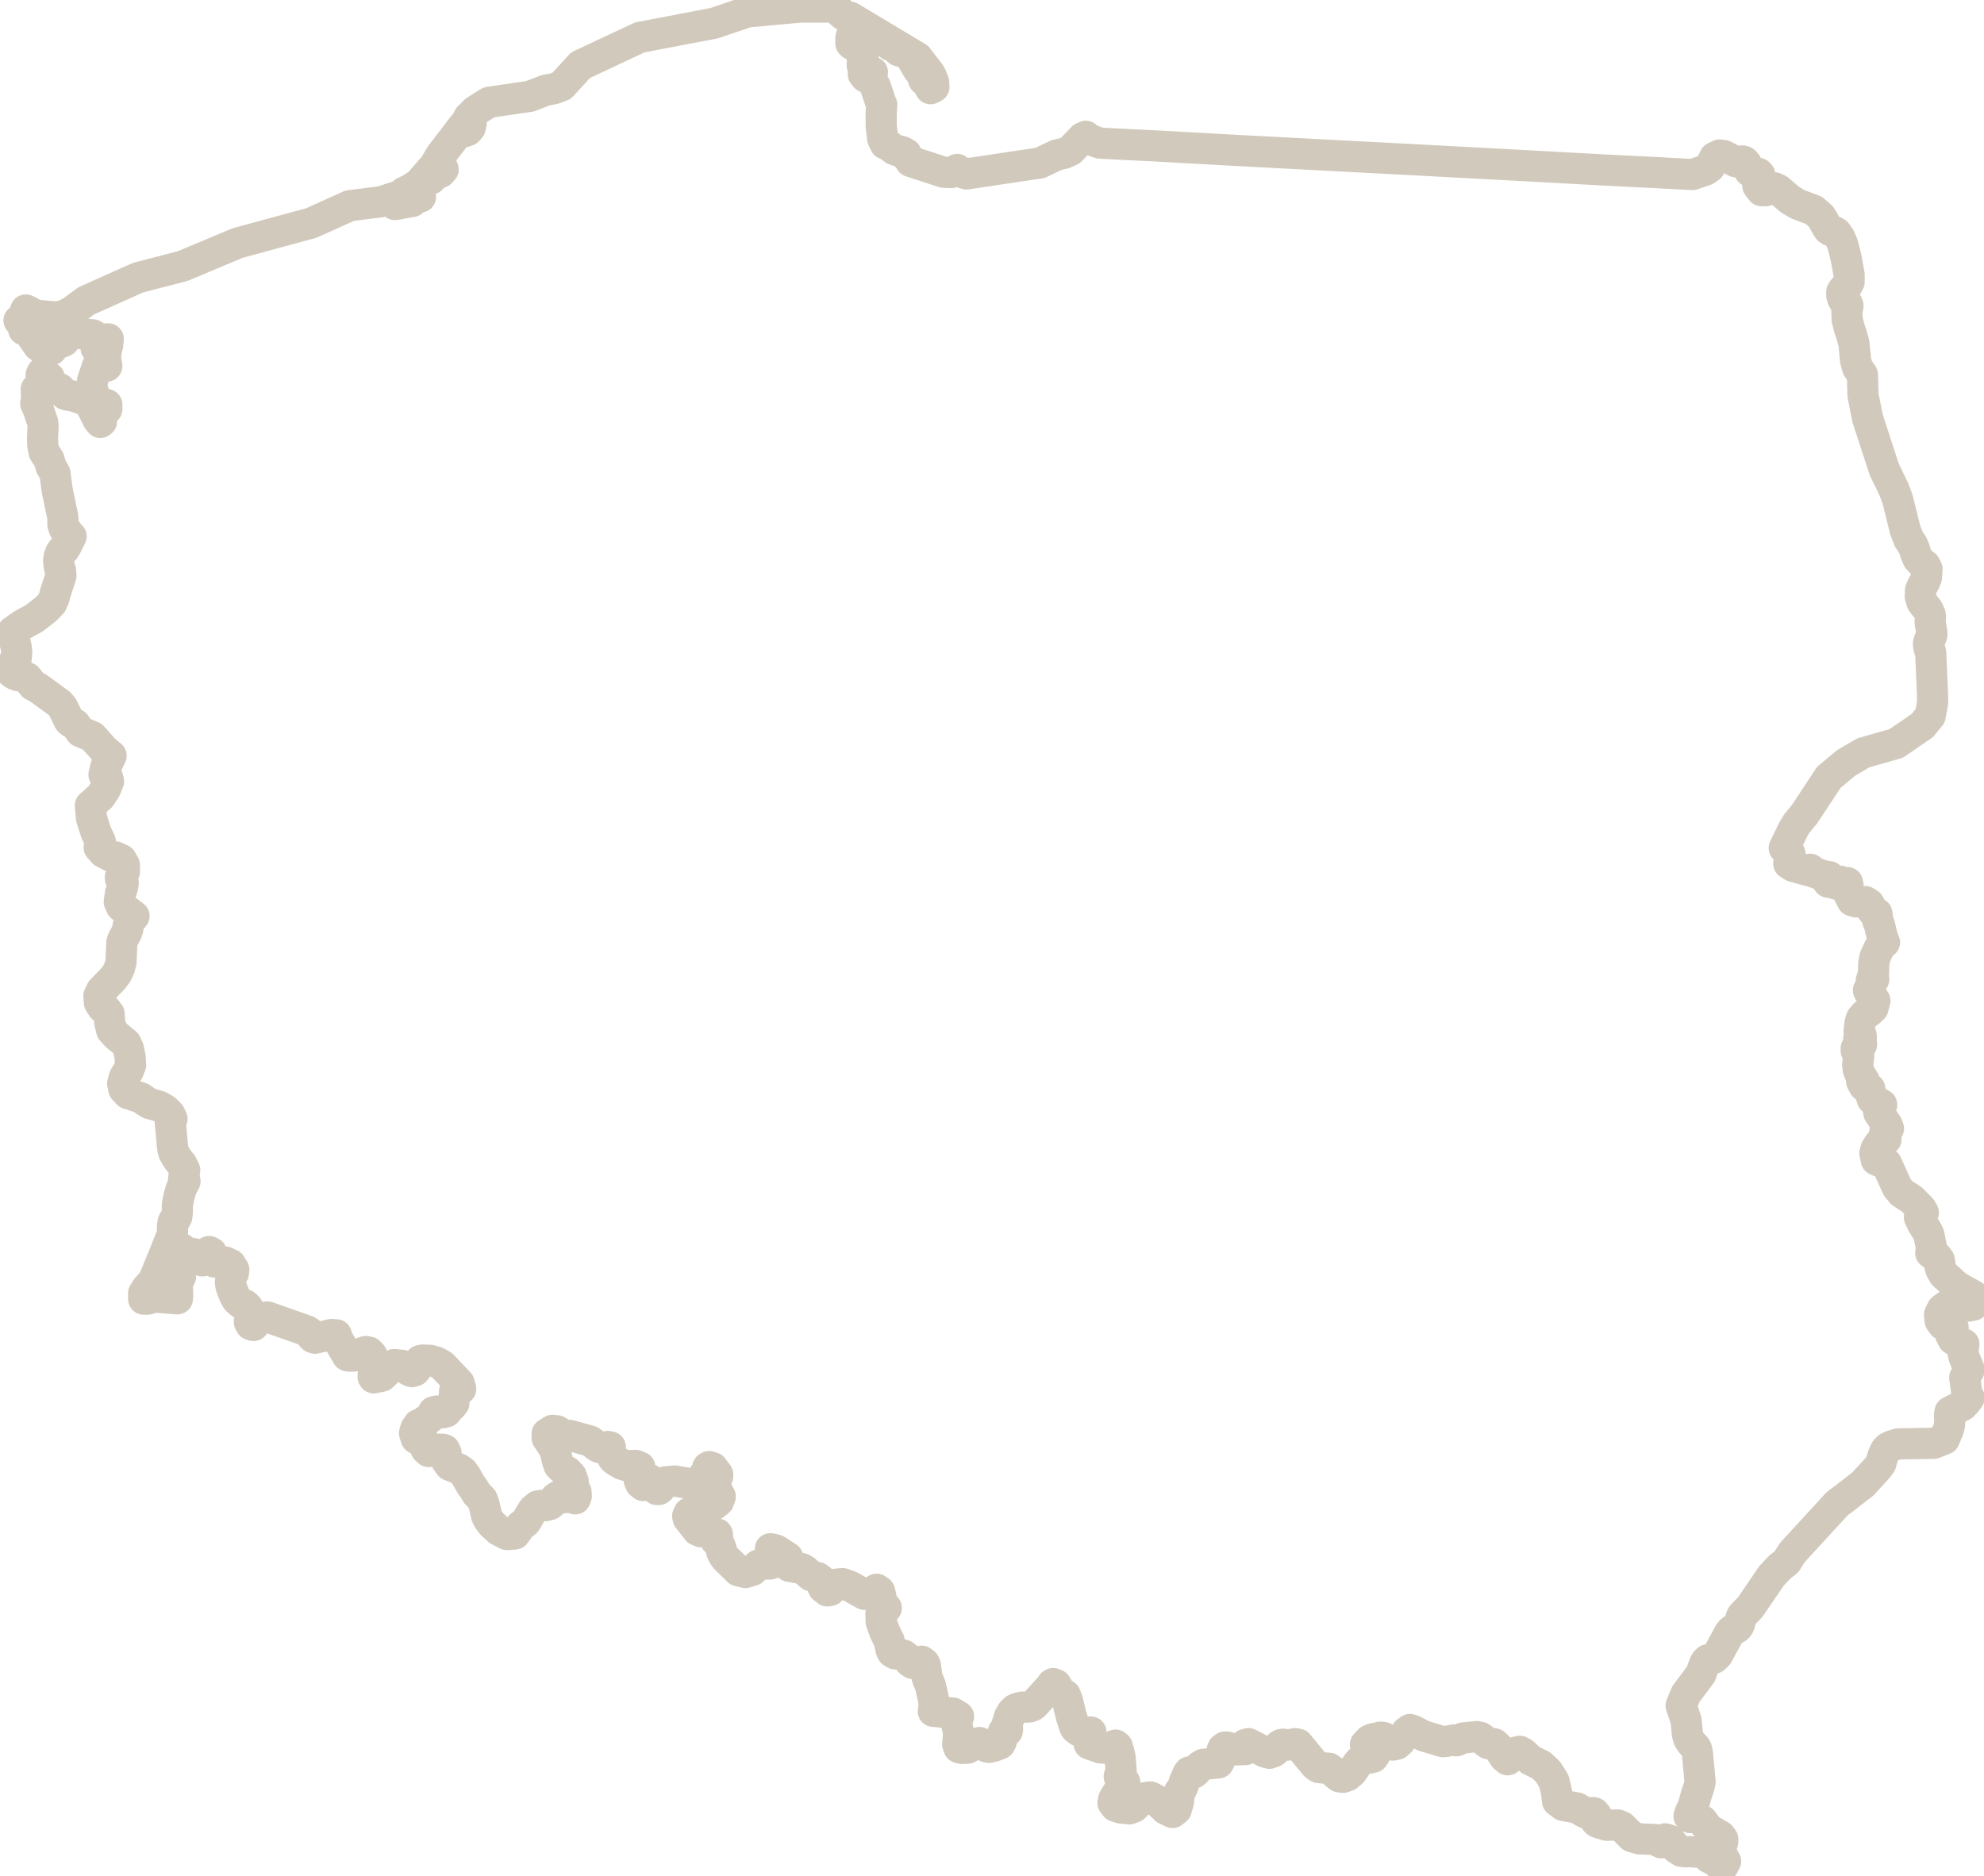
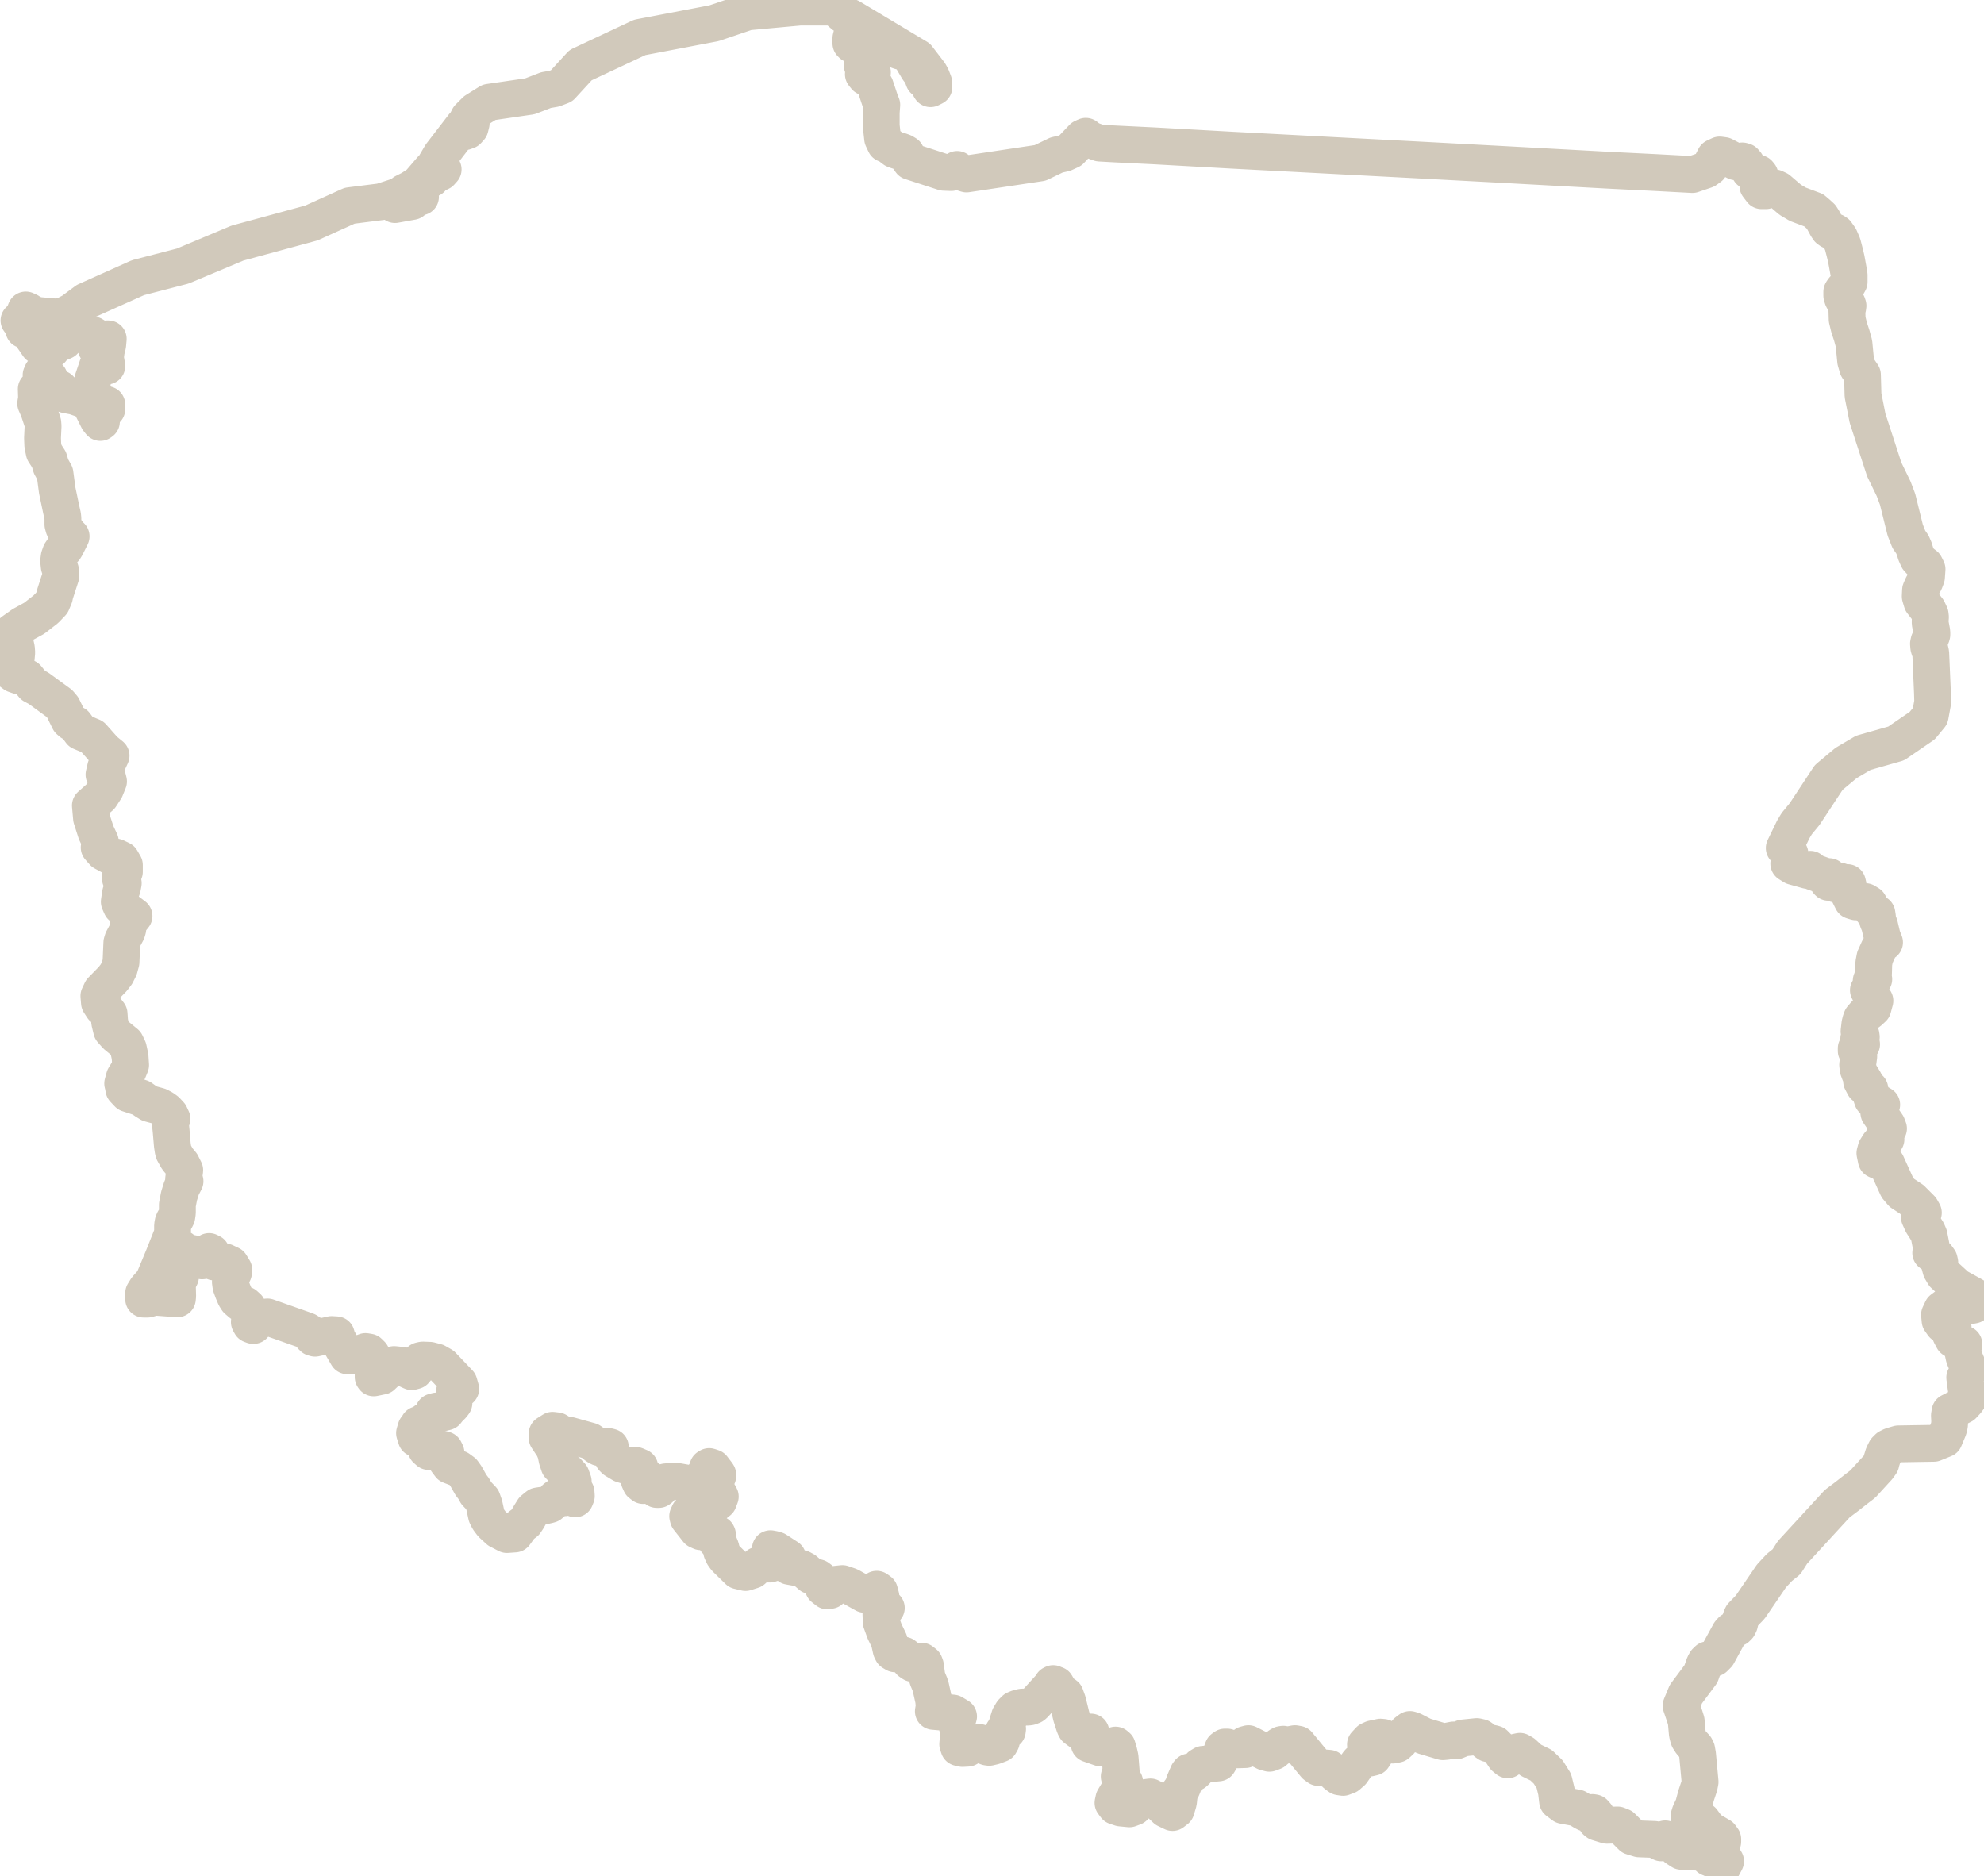
<svg xmlns="http://www.w3.org/2000/svg" id="Laag_2" data-name="Laag 2" viewBox="0 0 70.02 66.19">
  <defs>
    <style>
      .cls-1 {
        fill: none;
        fill-rule: evenodd;
        stroke: #D1C9BB;
-         stroke-width: 1.1px;
+         stroke-width: 1.3px;
        vector-effect: non-scaling-stroke;
        stroke-miterlimit: 10;
        stroke-linejoin: round;
      }
    </style>
  </defs>
  <g id="Poland">
    <polygon class="cls-1" points="68.7 46.09 68.89 46.06 69.07 46.17 69.21 46.1 69.44 46.1 69.65 46.06 69.74 45.87 69.65 45.73 69.07 45.41 68.6 44.98 68.5 44.81 68.46 44.66 68.46 44.56 68.44 44.47 68.36 44.36 68.27 44.3 68.19 44.26 68.14 44.22 68.17 44.13 68.17 44.06 68.08 43.6 68.02 43.46 67.84 43.18 67.74 42.96 67.76 42.86 67.88 42.8 67.8 42.66 67.47 42.33 67.12 42.1 66.96 41.91 66.58 41.07 66.46 41 66.33 40.99 66.22 40.94 66.17 40.7 66.21 40.55 66.31 40.39 66.43 40.26 66.56 40.21 66.51 40.06 66.52 39.95 66.57 39.87 66.65 39.83 66.6 39.7 66.31 39.28 66.3 39.21 66.41 38.99 66.31 38.93 66.19 38.88 66.08 38.8 66.03 38.65 66.02 38.58 65.99 38.43 65.9 38.37 65.79 38.33 65.7 38.16 65.75 38.16 65.8 38.16 65.64 37.9 65.58 37.74 65.56 37.58 65.6 37.28 65.59 37.17 65.51 37.09 65.51 37 65.57 37 65.61 36.97 65.7 36.86 65.67 36.81 65.62 36.73 65.6 36.66 65.63 36.63 65.69 36.6 65.68 36.53 65.63 36.45 65.61 36.4 65.64 36.14 65.67 36.02 65.7 35.94 65.82 35.8 65.96 35.71 66.1 35.58 66.17 35.32 66.05 35.15 65.94 34.95 66.02 34.85 66.04 34.61 66.13 34.56 66.12 34.51 66.12 34.5 66.11 34.5 66.08 34.49 66.12 34.36 66.13 34 66.17 33.79 66.31 33.48 66.4 33.34 66.51 33.26 66.43 33.06 66.33 32.64 66.27 32.5 66.26 32.37 66.24 32.24 66.15 32.18 66.09 32.15 66.04 32.08 66.01 31.99 65.96 31.9 65.83 31.82 65.5 31.83 65.37 31.79 65.18 31.41 65.2 31.37 65.22 31.23 65.2 31.15 65.08 31.26 65.04 31.21 64.97 31.15 64.94 31.1 64.84 31.21 64.78 31.2 64.72 31.14 64.63 31.1 64.53 31.14 64.51 31.12 64.56 31.01 64.56 30.94 64.42 30.93 63.98 30.77 63.89 30.68 63.79 30.72 63.29 30.58 63.13 30.48 63.19 30.28 63.17 30.13 63.09 30.02 63.04 29.98 62.99 29.94 62.97 29.93 63.29 29.27 63.41 29.07 63.69 28.73 64.54 27.44 65.15 26.93 65.76 26.57 66.92 26.24 67.84 25.61 68.12 25.27 68.21 24.78 68.2 24.44 68.14 23.05 68.12 22.96 68.09 22.91 68.07 22.84 68.06 22.72 68.08 22.63 68.16 22.47 68.18 22.4 68.18 22.31 68.12 21.99 68.12 21.91 68.13 21.78 68.12 21.69 68.04 21.52 67.83 21.25 67.77 21.05 67.78 20.83 67.85 20.67 67.93 20.53 67.99 20.37 68.01 20.09 67.94 19.95 67.82 19.86 67.69 19.72 67.61 19.54 67.56 19.37 67.49 19.21 67.37 19.04 67.24 18.71 66.97 17.62 66.83 17.25 66.5 16.57 65.91 14.76 65.75 13.95 65.73 13.23 65.73 13.23 65.73 13.23 65.56 12.98 65.49 12.74 65.43 12.12 65.35 11.83 65.26 11.56 65.19 11.27 65.18 10.93 65.21 10.86 65.22 10.79 65.2 10.73 65.16 10.68 65.08 10.62 65.03 10.53 65 10.43 65 10.3 65.03 10.25 65.07 10.2 65.16 10.13 65.26 9.95 65.26 9.69 65.16 9.14 65.1 8.89 65.03 8.62 64.93 8.39 64.81 8.22 64.75 8.18 64.6 8.14 64.53 8.09 64.47 8 64.34 7.76 64.27 7.65 64.15 7.54 64.01 7.42 63.45 7.21 63.18 7.05 62.76 6.69 62.63 6.63 62.49 6.66 62.32 6.73 62.17 6.73 62.04 6.56 62.04 6.43 62.08 6.3 62.11 6.18 62.06 6.12 61.82 6.09 61.75 6.04 61.7 5.96 61.67 5.87 61.63 5.78 61.56 5.7 61.49 5.68 61.33 5.72 61.26 5.71 60.84 5.49 60.69 5.47 60.52 5.55 60.51 5.57 60.34 5.9 60.2 6 59.73 6.16 58.42 6.09 56.81 6.01 52.95 5.8 49.95 5.64 47.47 5.51 43.47 5.3 40.78 5.15 39.35 5.08 38.81 5.05 38.47 4.93 38.32 4.81 38.21 4.86 37.78 5.31 37.56 5.41 37.29 5.47 36.71 5.75 34.11 6.14 33.92 6.08 33.84 6.04 33.78 5.98 33.57 6.09 33.31 6.08 32.14 5.7 32.02 5.53 31.98 5.43 31.88 5.37 31.77 5.33 31.67 5.32 31.56 5.28 31.35 5.12 31.24 5.08 31.15 4.89 31.1 4.44 31.1 3.97 31.12 3.7 31.07 3.58 30.89 3.04 30.81 2.9 30.75 2.75 30.79 2.55 30.68 2.7 30.55 2.72 30.47 2.62 30.51 2.39 30.43 2.31 30.43 2.23 30.45 2.15 30.46 2.06 30.36 1.84 30.27 1.69 30.24 1.64 30.07 1.57 30.03 1.53 30.03 1.35 30.05 1.27 30.14 .93 30.19 .87 30.27 .83 30.33 .86 30.56 1.03 30.62 1.13 31.03 1.32 31.44 1.61 31.64 1.67 31.71 1.79 31.77 1.81 32.01 1.86 32.07 1.89 32.4 2.45 32.52 2.6 32.6 2.82 32.73 2.91 32.77 3 32.81 3.08 32.84 3.13 32.96 3.07 32.95 2.9 32.88 2.72 32.81 2.59 32.38 2.03 30.01 .61 29.87 .58 29.77 .53 29.52 .31 29.37 .25 28.23 .25 26.38 .42 25.2 .82 22.58 1.32 20.49 2.3 19.82 3.03 19.56 3.13 19.27 3.18 18.7 3.4 17.26 3.61 16.78 3.91 16.54 4.15 16.4 4.43 16.5 4.34 16.59 4.3 16.63 4.35 16.59 4.51 16.5 4.61 16.39 4.65 16.32 4.62 16.36 4.51 16.36 4.43 15.56 5.47 15.26 5.98 15.36 5.87 15.42 5.8 15.56 5.8 15.64 5.98 15.55 6.08 15.31 6.19 15.22 6.31 15.11 6.35 14.98 6.38 14.92 6.4 14.98 6.31 15.13 6.15 15.22 5.98 14.79 6.48 14.5 6.67 14.26 6.79 14.64 6.67 14.8 6.67 14.79 6.87 14.81 6.88 14.82 6.88 14.83 6.89 14.84 6.95 14.5 6.95 14.5 7.04 14.55 7.04 14.55 7.11 13.94 7.22 13.79 7.11 14.13 6.95 14.22 6.87 13.45 7.12 12.34 7.26 10.99 7.87 9.63 8.24 8.38 8.58 6.45 9.39 4.87 9.8 3.04 10.62 2.54 10.99 2.27 11.13 1.99 11.19 1.31 11.13 1.1 11.05 1.02 10.99 .91 10.94 .79 11.25 .73 11.29 .67 11.31 .79 11.46 .84 11.64 .84 11.64 .86 11.64 1.02 11.72 1.35 12.2 1.47 12.28 1.55 12.29 1.66 12.35 1.73 12.36 1.82 12.34 1.82 12.31 1.73 12.28 1.73 12.2 1.83 12.19 1.92 12.16 2.11 12.04 2.17 12.08 2.26 12.04 2.33 11.94 2.34 11.8 2.29 11.72 2.17 11.67 1.97 11.63 2.03 11.55 2.07 11.48 2.12 11.42 2.18 11.39 2.26 11.42 2.32 11.45 2.38 11.43 2.44 11.31 2.46 11.36 2.46 11.37 2.46 11.37 2.49 11.39 2.4 11.62 2.51 11.74 3.28 11.82 3.44 11.92 3.54 12.12 3.49 12.16 3.43 12.24 3.39 12.28 3.43 12.34 3.47 12.38 3.52 12.41 3.58 12.44 3.54 12.36 3.7 12.19 3.76 12.1 3.77 11.96 3.82 11.96 3.8 12.18 3.75 12.38 3.72 12.62 3.77 12.92 3.67 12.92 3.59 12.97 3.52 12.99 3.44 12.92 3.27 13.42 3.23 13.68 3.44 14.2 3.52 14.24 3.7 14.26 3.77 14.28 3.77 14.35 3.77 14.39 3.77 14.44 3.68 14.51 3.62 14.58 3.59 14.69 3.58 14.88 3.54 14.91 3.46 14.81 3.24 14.37 3.13 14.22 3 14.12 2.63 13.99 2.32 13.93 2.25 13.87 2.11 13.72 1.92 13.63 1.82 13.55 1.74 13.33 1.65 13.26 1.56 13.22 1.49 13.15 1.45 13.24 1.52 13.28 1.54 13.32 1.52 13.36 1.45 13.4 1.57 13.49 1.56 13.58 1.47 13.67 1.35 13.72 1.28 13.73 1.28 13.73 1.28 13.73 1.29 14.06 1.26 14.24 1.36 14.47 1.51 14.92 1.52 15.04 1.5 15.46 1.51 15.72 1.56 15.96 1.73 16.22 1.8 16.46 1.94 16.71 2.02 17.31 2.16 17.98 2.21 18.2 2.22 18.3 2.22 18.51 2.25 18.62 2.29 18.7 2.39 18.79 2.42 18.85 2.51 18.93 2.33 19.29 2.28 19.37 2.21 19.41 2.14 19.51 2.09 19.65 2.07 19.8 2.09 19.99 2.14 20.15 2.15 20.32 1.94 20.97 1.92 21.07 1.83 21.28 1.62 21.5 1.21 21.82 .79 22.05 .45 22.29 .45 22.37 .49 22.48 .58 22.89 .59 23.03 .57 23.25 .49 23.39 .31 23.55 .39 23.71 .51 23.8 .65 23.85 .81 23.86 .95 23.92 1.17 24.19 1.36 24.29 2.1 24.83 2.21 24.96 2.44 25.43 2.52 25.5 2.65 25.56 2.85 25.83 3.26 26 3.66 26.45 3.7 26.49 3.92 26.67 3.73 27.08 3.67 27.34 3.8 27.46 3.83 27.58 3.72 27.85 3.55 28.11 3.19 28.43 3.23 28.88 3.39 29.38 3.54 29.7 3.5 29.91 3.65 30.08 3.89 30.21 4.09 30.25 4.28 30.34 4.39 30.53 4.39 30.77 4.25 30.94 4.25 31.01 4.35 31.17 4.32 31.33 4.25 31.54 4.21 31.83 4.28 31.99 4.73 32.33 4.6 32.49 4.55 32.58 4.52 32.68 4.51 32.79 4.48 32.89 4.33 33.17 4.3 33.27 4.27 33.96 4.21 34.18 4.11 34.38 3.98 34.55 3.58 34.96 3.49 35.15 3.51 35.39 3.62 35.56 3.75 35.65 3.85 35.78 3.87 36.07 3.94 36.36 4.1 36.54 4.44 36.82 4.53 37.01 4.59 37.29 4.61 37.59 4.52 37.81 4.39 38.02 4.33 38.24 4.35 38.32 4.37 38.44 4.52 38.6 4.98 38.75 5.12 38.85 5.12 38.85 5.28 38.95 5.61 39.04 5.76 39.12 5.87 39.2 6 39.34 6.07 39.49 6.01 39.63 6.04 39.92 6.08 40.39 6.08 40.4 6.11 40.6 6.13 40.67 6.26 40.9 6.41 41.08 6.52 41.3 6.48 41.62 6.5 41.66 6.53 41.69 6.41 41.92 6.32 42.21 6.26 42.52 6.26 42.8 6.24 42.94 6.2 43.02 6.14 43.07 6.11 43.14 6.09 43.25 6.09 43.46 6.07 43.59 5.76 44.37 5.41 45.21 5.17 45.48 5.07 45.64 5.07 45.85 5.21 45.85 5.46 45.78 6.26 45.84 6.27 45.74 6.26 45.36 6.25 45.33 6.25 45.29 6.26 45.23 6.28 45.19 6.34 45.12 6.37 45.06 6.36 44.74 6.25 44.59 6.14 44.5 6.11 44.37 6.11 44.37 6.14 44.34 6.18 44.31 6.22 44.29 6.26 44.28 6.36 44.21 6.39 44.16 6.41 44.07 6.54 44.19 6.89 44.26 6.95 44.37 7.03 44.45 7.13 44.5 7.21 44.49 7.23 44.37 7.23 44.37 7.29 44.23 7.38 44.17 7.46 44.21 7.49 44.37 7.56 44.54 7.95 44.54 8.14 44.63 8.25 44.81 8.24 44.92 8.18 45.03 8.13 45.24 8.15 45.39 8.22 45.58 8.3 45.77 8.37 45.88 8.51 46 8.64 46.05 8.74 46.14 8.83 46.34 8.83 46.45 8.81 46.56 8.8 46.66 8.85 46.75 8.93 46.78 8.95 46.78 9.02 46.7 9.09 46.59 9.15 46.51 9.44 46.48 10.83 46.97 10.91 47.02 11 47.16 11.05 47.21 11.12 47.23 11.7 47.1 11.87 47.11 11.89 47.19 11.91 47.25 12.26 47.85 12.3 47.86 12.49 47.86 12.9 47.7 13.02 47.72 13.11 47.81 13.2 47.98 13.26 48.13 13.3 48.28 13.28 48.41 13.19 48.49 13.17 48.53 13.17 48.56 13.17 48.6 13.19 48.63 13.48 48.57 13.91 48.16 14.2 48.19 14.42 48.36 14.53 48.41 14.64 48.38 14.73 48.27 14.78 48.13 14.83 48.02 14.92 48 15.17 48.01 15.4 48.07 15.61 48.19 16.2 48.81 16.26 49.02 16.04 49.11 16.07 49.19 16.07 49.23 16.05 49.26 16.02 49.32 16.01 49.38 16 49.46 16 49.52 16.02 49.52 15.96 49.6 15.82 49.74 15.75 49.83 15.63 49.86 15.41 49.8 15.3 49.83 15.25 49.97 15.15 50.06 15.02 50.14 14.92 50.22 14.88 50.24 14.82 50.28 14.77 50.28 14.81 50.4 14.82 50.44 14.68 50.41 14.63 50.58 14.69 50.77 14.92 50.81 15.01 51.09 15.04 51.15 15.13 51.23 15.18 51.21 15.23 51.17 15.31 51.15 15.63 51.15 15.69 51.17 15.74 51.27 15.75 51.37 15.74 51.47 15.76 51.56 15.88 51.72 16.19 51.84 16.34 51.95 16.44 52.09 16.62 52.41 16.72 52.54 16.81 52.7 17.02 52.92 17.09 53.12 17.17 53.49 17.24 53.63 17.36 53.79 17.6 54.01 17.89 54.16 18.17 54.14 18.38 53.85 18.54 53.73 18.62 53.61 18.7 53.47 18.82 53.28 18.98 53.15 19.11 53.13 19.25 53.14 19.34 53.12 19.41 53.1 19.48 53.04 19.6 52.88 19.68 52.82 19.74 52.82 19.87 52.86 19.93 52.86 19.95 52.82 19.95 52.69 19.96 52.66 20.07 52.66 20.11 52.69 20.14 52.75 20.21 52.86 20.3 52.9 20.34 52.8 20.33 52.66 20.24 52.54 20.23 52.28 20.16 52.09 20.03 51.95 19.86 51.85 19.73 51.72 19.66 51.51 19.61 51.27 19.53 51.08 19.31 50.75 19.31 50.6 19.5 50.48 19.66 50.5 19.85 50.62 19.95 50.68 20.11 50.66 20.83 50.86 20.9 50.91 21.06 51.04 21.15 51.09 21.25 51.09 21.46 51.05 21.54 51.07 21.52 51.1 21.55 51.22 21.59 51.36 21.63 51.46 21.7 51.53 21.95 51.68 22.11 51.73 22.44 51.72 22.58 51.78 22.45 51.83 22.47 51.88 22.49 51.91 22.52 51.94 22.55 51.97 22.55 52.11 22.56 52.25 22.61 52.36 22.7 52.43 22.78 52.23 22.93 52.22 23.08 52.34 23.14 52.54 23.18 52.57 23.22 52.57 23.25 52.57 23.29 52.54 23.49 52.3 23.82 52.27 24.44 52.38 24.6 52.33 24.72 52.24 24.93 51.95 24.97 51.86 24.98 51.79 25.03 51.76 25.15 51.8 25.18 51.84 25.31 52.01 25.33 52.04 25.33 52.07 25.33 52.1 25.31 52.13 25.24 52.34 25.22 52.43 25.24 52.54 25.31 52.62 25.42 52.82 25.36 52.98 25.21 53.1 24.92 53.28 24.73 53.35 24.4 53.36 24.32 53.4 24.27 53.51 24.29 53.59 24.62 54.01 24.73 54.06 24.8 54.05 24.86 54.02 24.94 54 25.03 54.02 25.21 54.12 25.31 54.14 25.31 54.15 25.32 54.16 25.31 54.17 25.31 54.17 25.25 54.23 25.23 54.29 25.25 54.35 25.31 54.42 25.39 54.51 25.44 54.63 25.47 54.76 25.53 54.89 25.61 55 26.06 55.44 26.31 55.5 26.56 55.42 26.76 55.24 26.89 55.2 27.17 55.2 27.39 55.13 27.43 55.08 27.42 54.97 27.37 54.9 27.31 54.9 27.25 54.91 27.22 54.9 27.19 54.66 27.3 54.68 27.4 54.71 27.8 54.97 27.76 55.17 27.85 55.28 28.29 55.36 28.4 55.42 28.62 55.61 28.7 55.64 28.86 55.68 28.94 55.74 28.97 55.8 29.02 55.96 29.06 56.04 29.2 56.15 29.3 56.13 29.49 55.96 29.48 55.94 29.47 55.93 29.46 55.92 29.45 55.92 29.73 55.89 29.99 55.98 30.51 56.27 30.67 56.27 30.94 56.09 31.04 56.16 31.09 56.35 31.07 56.51 31.1 56.65 31.28 56.75 31.09 56.97 31.1 57.25 31.22 57.58 31.38 57.91 31.45 58.23 31.49 58.31 31.59 58.37 31.8 58.39 31.9 58.42 31.99 58.49 32.12 58.65 32.21 58.71 32.31 58.7 32.42 58.65 32.53 58.63 32.63 58.71 32.66 58.79 32.71 59.16 32.74 59.26 32.82 59.45 32.85 59.55 32.95 60 32.97 60.22 32.94 60.4 33.63 60.46 33.83 60.58 33.77 60.76 33.78 60.91 33.81 61.06 33.83 61.22 33.8 61.56 33.84 61.68 33.97 61.71 34.15 61.7 34.42 61.54 34.57 61.5 34.63 61.53 34.77 61.63 34.84 61.66 34.91 61.67 35.08 61.63 35.29 61.55 35.34 61.46 35.36 61.33 35.41 61.12 35.43 61.12 35.52 61.11 35.55 61.09 35.56 61.02 35.55 60.97 35.53 60.94 35.52 60.93 35.63 60.58 35.72 60.43 35.82 60.33 35.94 60.28 36.07 60.25 36.28 60.25 36.35 60.24 36.45 60.2 36.5 60.16 37.11 59.49 37.13 59.44 37.17 59.42 37.21 59.44 37.27 59.46 37.39 59.67 37.44 59.72 37.6 59.83 37.68 60.05 37.81 60.58 37.92 60.92 37.96 61 38.08 61.09 38.22 61.13 38.5 61.13 38.47 61.2 38.46 61.25 38.46 61.42 38.44 61.55 38.44 61.55 38.84 61.69 38.99 61.7 39.13 61.69 39.37 61.59 39.43 61.64 39.43 61.64 39.49 61.84 39.53 62.02 39.57 62.53 39.56 62.58 39.51 62.66 39.5 62.7 39.5 62.7 39.53 62.74 39.62 62.81 39.62 62.81 39.63 62.83 39.63 62.83 39.69 62.89 39.69 62.89 39.7 62.94 39.69 63 39.65 63.02 39.6 63.03 39.57 63.06 39.31 63.49 39.28 63.63 39.28 63.63 39.37 63.75 39.55 63.81 39.86 63.84 40.02 63.78 40.12 63.68 40.25 63.54 40.38 63.45 40.6 63.42 40.79 63.52 41.15 63.86 41.38 63.97 41.51 63.87 41.59 63.6 41.63 63.23 41.71 63.13 41.76 63.01 41.8 62.89 41.93 62.59 41.97 62.54 41.99 62.55 42.14 62.57 42.21 62.51 42.36 62.33 42.46 62.27 43 62.22 43.03 62.17 43.08 62.03 43.12 61.88 43.13 61.78 43.16 61.71 43.23 61.66 43.31 61.66 43.6 61.76 43.95 61.75 43.95 61.57 44.06 61.54 44.65 61.84 44.8 61.88 44.96 61.82 45.04 61.75 45.15 61.61 45.22 61.57 45.29 61.56 45.44 61.59 45.7 61.54 45.81 61.56 46.42 62.3 46.53 62.38 46.69 62.4 46.81 62.4 46.91 62.41 47.04 62.51 47.16 62.63 47.27 62.71 47.4 62.73 47.56 62.67 47.71 62.54 47.94 62.21 48.08 62.07 48.19 62.05 48.33 62.05 48.46 62.02 48.52 61.93 48.43 61.77 48.27 61.67 48.19 61.57 48.33 61.42 48.44 61.37 48.72 61.31 48.82 61.32 48.95 61.4 49.05 61.51 49.15 61.59 49.3 61.56 49.42 61.45 49.64 61.13 49.76 61.04 49.86 61.07 50.25 61.27 50.92 61.47 51.04 61.46 51.3 61.41 51.4 61.44 51.52 61.39 51.63 61.34 52.12 61.29 52.25 61.32 52.32 61.37 52.45 61.49 52.52 61.54 52.58 61.55 52.68 61.53 52.75 61.55 52.87 61.67 53.1 62.02 53.21 62.11 53.28 62.06 53.38 61.95 53.5 61.84 53.64 61.81 53.76 61.88 54.02 62.12 54.39 62.3 54.64 62.54 54.84 62.86 54.93 63.23 54.97 63.57 55.17 63.72 55.66 63.81 55.89 63.95 55.97 63.99 56.04 63.99 56.2 63.97 56.26 63.98 56.34 64.07 56.34 64.14 56.32 64.21 56.33 64.28 56.38 64.32 56.71 64.42 57.09 64.41 57.24 64.47 57.59 64.82 57.85 64.9 58.39 64.92 58.63 65.04 58.77 64.9 58.91 64.94 59.17 65.23 59.34 65.34 59.49 65.36 59.64 65.35 59.89 65.37 60.05 65.32 60.12 65.33 60.19 65.39 60.32 65.57 60.4 65.6 60.52 65.66 60.67 65.8 60.81 65.86 60.9 65.69 60.88 65.66 60.87 65.64 60.76 65.44 60.73 65.35 60.74 65.2 60.8 65 60.8 64.91 60.72 64.8 60.41 64.62 60.28 64.53 60.08 64.26 59.85 64.11 59.88 64.1 59.89 64.09 59.78 64.02 59.69 64.13 59.65 64.15 59.61 64.1 59.65 63.97 59.76 63.74 59.86 63.37 59.97 63.04 60 62.89 59.91 61.92 59.88 61.75 59.84 61.67 59.69 61.51 59.6 61.37 59.58 61.31 59.55 61.19 59.51 60.74 59.46 60.58 59.33 60.2 59.5 59.79 60.03 59.08 60.15 58.74 60.2 58.65 60.27 58.58 60.42 58.55 60.5 58.52 60.62 58.4 61.04 57.63 61.11 57.55 61.17 57.51 61.29 57.46 61.35 57.4 61.39 57.32 61.44 57.11 61.48 57.02 61.77 56.72 62.52 55.62 62.8 55.32 63.05 55.12 63.26 54.79 64.84 53.07 65.16 52.83 65.53 52.54 65.53 52.54 65.53 52.54 65.53 52.54 65.74 52.38 66.28 51.79 66.38 51.65 66.38 51.63 66.47 51.34 66.55 51.18 66.64 51.09 66.76 51.03 67 50.96 68.25 50.94 68.62 50.79 68.77 50.43 68.8 50.31 68.81 50.17 68.8 49.96 68.82 49.83 69.27 49.6 69.4 49.46 69.49 49.34 69.49 49.31 69.46 49.28 69.41 49.14 69.34 48.62 69.5 48.34 69.5 48.34 69.32 47.91 69.27 47.68 69.31 47.44 69.12 47.39 68.93 47.27 68.84 47.1 68.93 46.91 68.93 46.85 68.73 46.82 68.57 46.75 68.47 46.61 68.45 46.4 68.54 46.21 68.7 46.09" />
  </g>
</svg>
